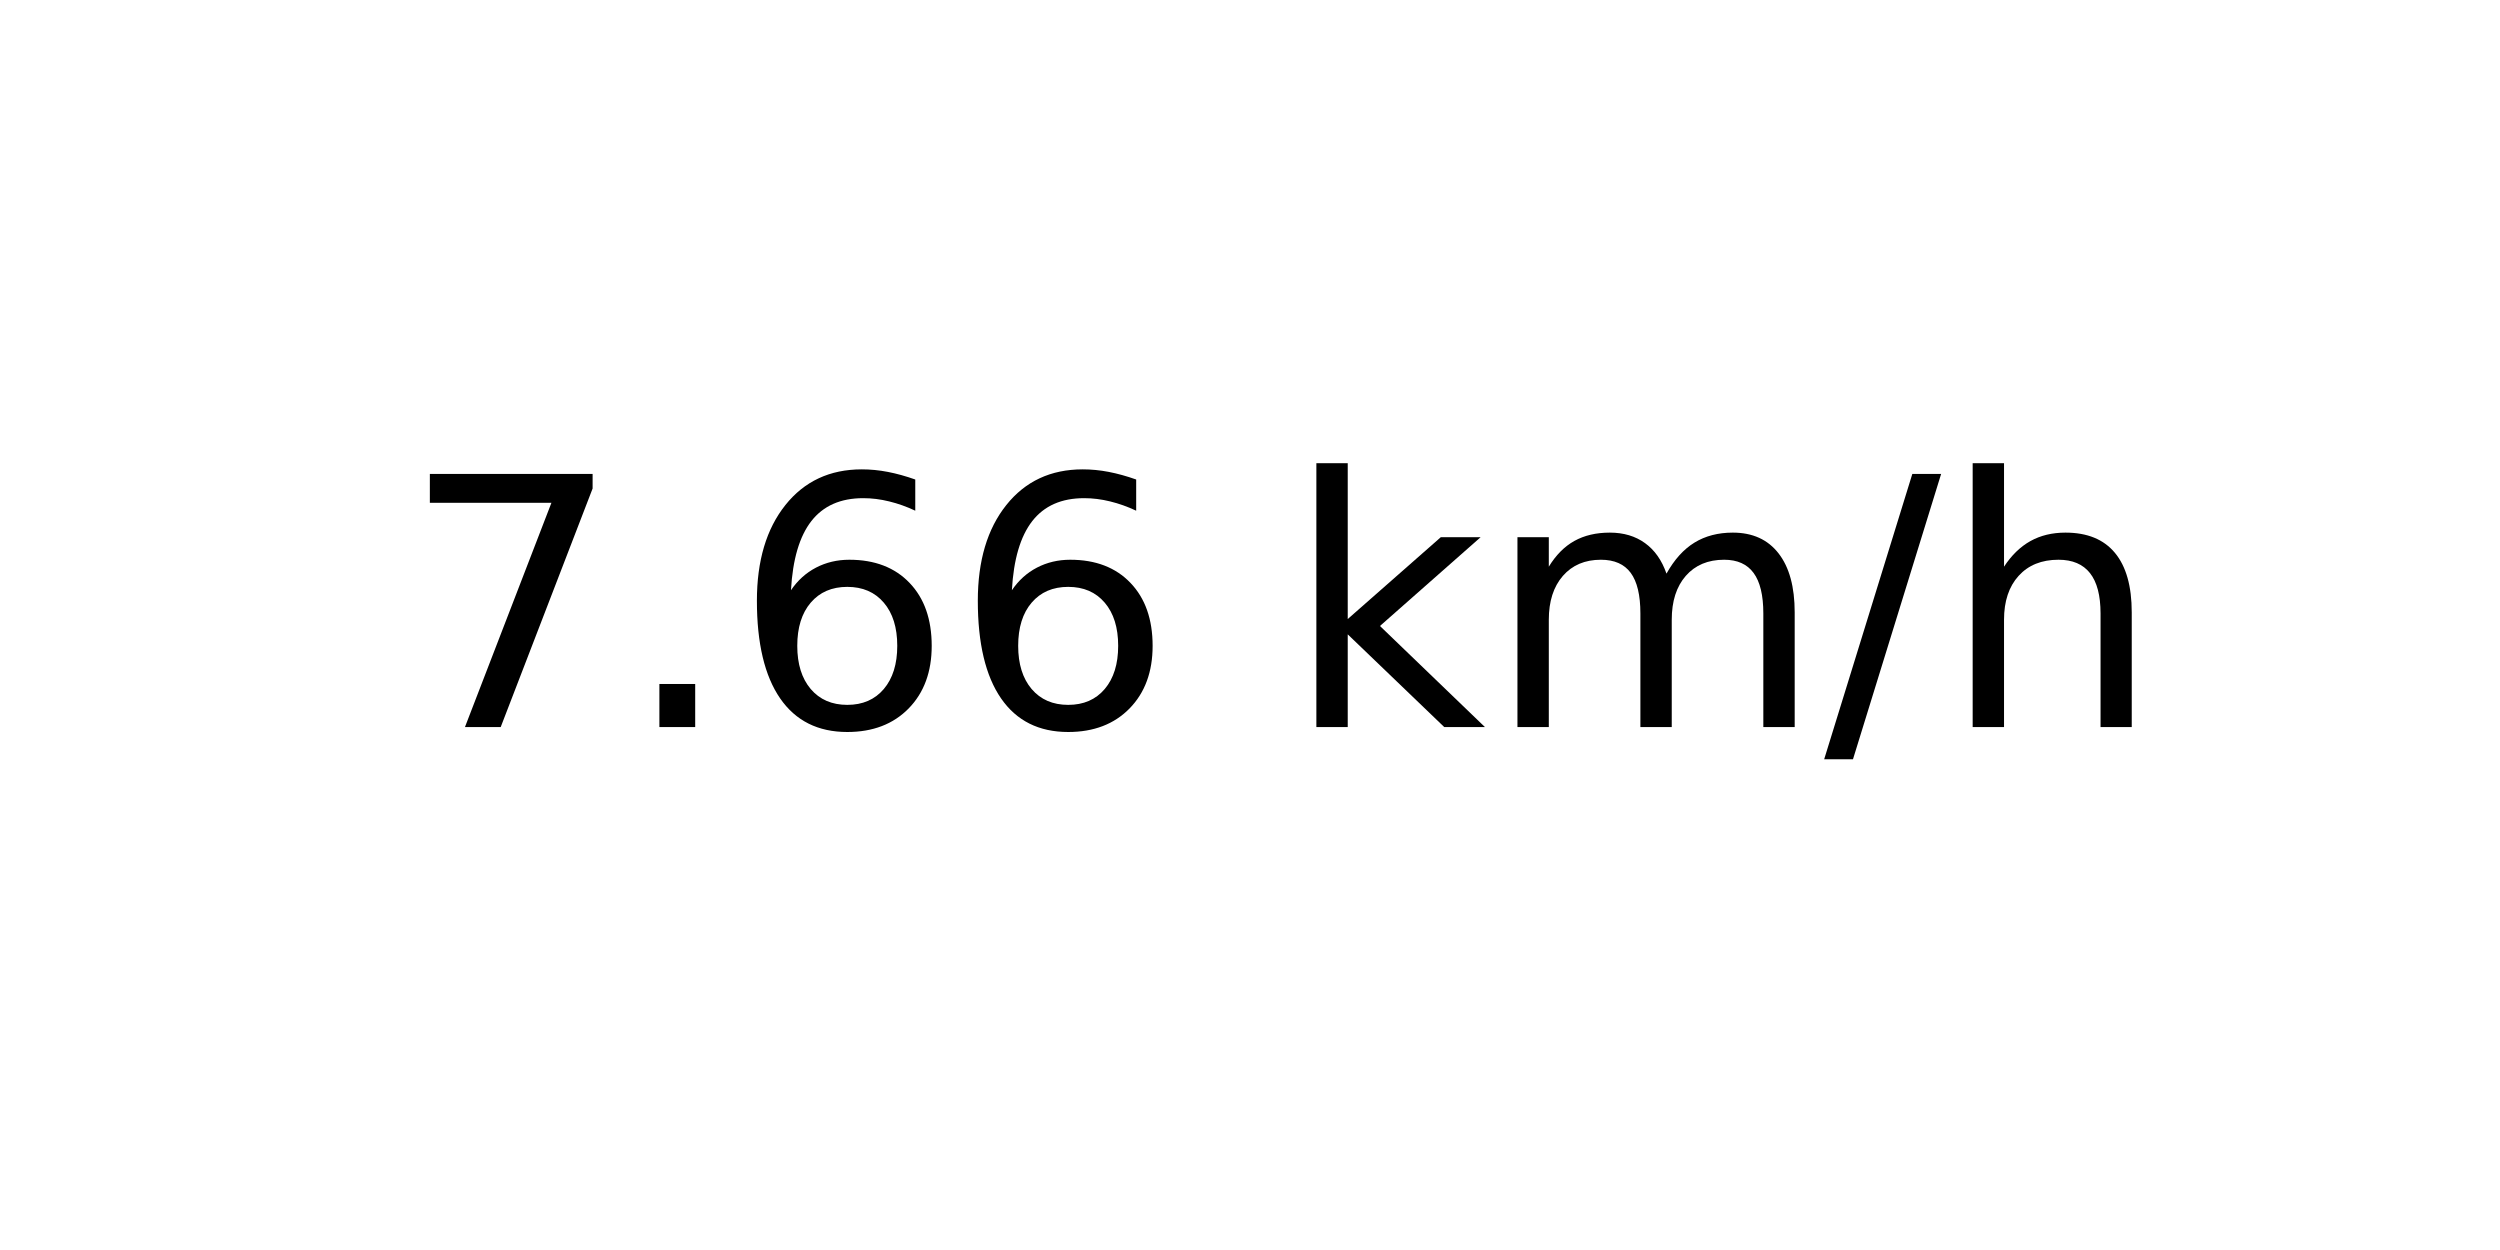
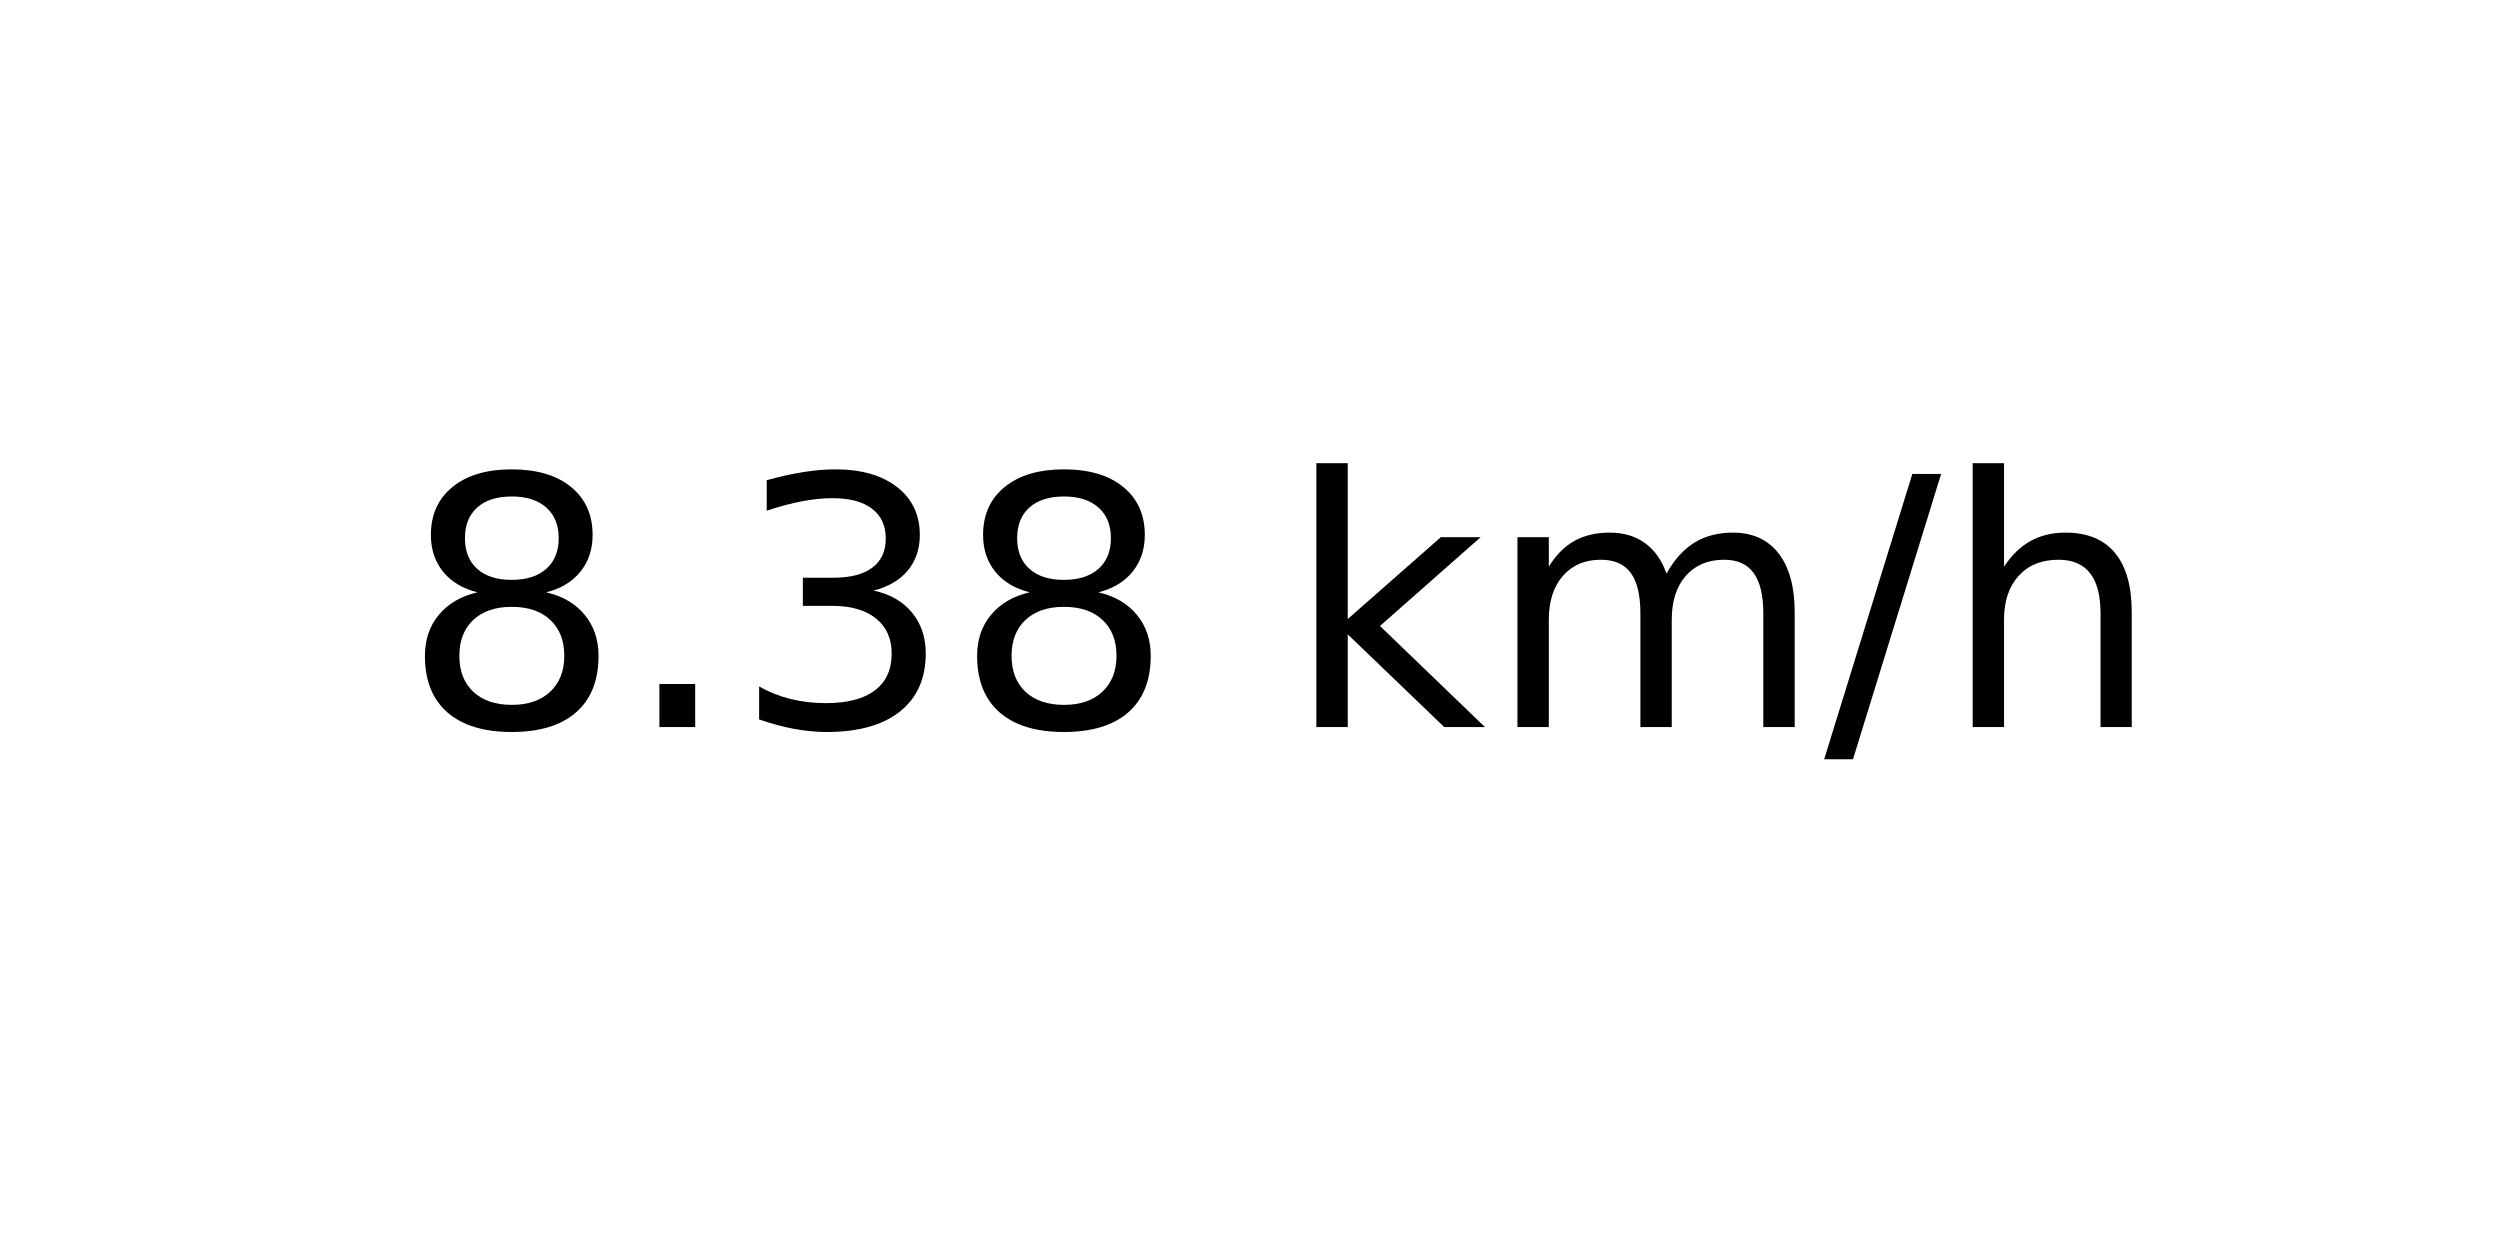
<svg xmlns="http://www.w3.org/2000/svg" xmlns:xlink="http://www.w3.org/1999/xlink" width="72pt" height="36pt" viewBox="0 0 72 36" version="1.1">
  <defs>
    <style type="text/css">*{stroke-linejoin: round; stroke-linecap: butt}</style>
  </defs>
  <g id="figure_1">
    <g id="axes_1">
      <g id="text_1">
        <g transform="translate(11.55937 20.93937) scale(0.1 -0.1)">
          <defs>
-             <path id="DejaVuSans-37" d="M 525 4666  L 3525 4666  L 3525 4397  L 1831 0  L 1172 0  L 2766 4134  L 525 4134  L 525 4666  z " transform="scale(0.015625)" />
+             <path id="DejaVuSans-38" d="M 2034 2216  Q 1584 2216 1326 1975  Q 1069 1734 1069 1313  Q 1069 891 1326 650  Q 1584 409 2034 409  Q 2484 409 2743 651  Q 3003 894 3003 1313  Q 3003 1734 2745 1975  Q 2488 2216 2034 2216  z M 1403 2484  Q 997 2584 770 2862  Q 544 3141 544 3541  Q 544 4100 942 4425  Q 1341 4750 2034 4750  Q 2731 4750 3128 4425  Q 3525 4100 3525 3541  Q 3525 3141 3298 2862  Q 3072 2584 2669 2484  Q 3125 2378 3379 2068  Q 3634 1759 3634 1313  Q 3634 634 3220 271  Q 2806 -91 2034 -91  Q 1263 -91 848 271  Q 434 634 434 1313  Q 434 1759 690 2068  Q 947 2378 1403 2484  z M 1172 3481  Q 1172 3119 1398 2916  Q 1625 2713 2034 2713  Q 2441 2713 2670 2916  Q 2900 3119 2900 3481  Q 2900 3844 2670 4047  Q 2441 4250 2034 4250  Q 1625 4250 1398 4047  Q 1172 3844 1172 3481  z " transform="scale(0.015625)" />
            <path id="DejaVuSans-2e" d="M 684 794  L 1344 794  L 1344 0  L 684 0  L 684 794  z " transform="scale(0.015625)" />
-             <path id="DejaVuSans-36" d="M 2113 2584  Q 1688 2584 1439 2293  Q 1191 2003 1191 1497  Q 1191 994 1439 701  Q 1688 409 2113 409  Q 2538 409 2786 701  Q 3034 994 3034 1497  Q 3034 2003 2786 2293  Q 2538 2584 2113 2584  z M 3366 4563  L 3366 3988  Q 3128 4100 2886 4159  Q 2644 4219 2406 4219  Q 1781 4219 1451 3797  Q 1122 3375 1075 2522  Q 1259 2794 1537 2939  Q 1816 3084 2150 3084  Q 2853 3084 3261 2657  Q 3669 2231 3669 1497  Q 3669 778 3244 343  Q 2819 -91 2113 -91  Q 1303 -91 875 529  Q 447 1150 447 2328  Q 447 3434 972 4092  Q 1497 4750 2381 4750  Q 2619 4750 2861 4703  Q 3103 4656 3366 4563  z " transform="scale(0.015625)" />
+             <path id="DejaVuSans-33" d="M 2597 2516  Q 3050 2419 3304 2112  Q 3559 1806 3559 1356  Q 3559 666 3084 287  Q 2609 -91 1734 -91  Q 1441 -91 1130 -33  Q 819 25 488 141  L 488 750  Q 750 597 1062 519  Q 1375 441 1716 441  Q 2309 441 2620 675  Q 2931 909 2931 1356  Q 2931 1769 2642 2001  Q 2353 2234 1838 2234  L 1294 2234  L 1294 2753  L 1863 2753  Q 2328 2753 2575 2939  Q 2822 3125 2822 3475  Q 2822 3834 2567 4026  Q 2313 4219 1838 4219  Q 1578 4219 1281 4162  Q 984 4106 628 3988  L 628 4550  Q 988 4650 1302 4700  Q 1616 4750 1894 4750  Q 2613 4750 3031 4423  Q 3450 4097 3450 3541  Q 3450 3153 3228 2886  Q 3006 2619 2597 2516  z " transform="scale(0.015625)" />
            <path id="DejaVuSans-20" transform="scale(0.015625)" />
            <path id="DejaVuSans-6b" d="M 581 4863  L 1159 4863  L 1159 1991  L 2875 3500  L 3609 3500  L 1753 1863  L 3688 0  L 2938 0  L 1159 1709  L 1159 0  L 581 0  L 581 4863  z " transform="scale(0.015625)" />
            <path id="DejaVuSans-6d" d="M 3328 2828  Q 3544 3216 3844 3400  Q 4144 3584 4550 3584  Q 5097 3584 5394 3201  Q 5691 2819 5691 2113  L 5691 0  L 5113 0  L 5113 2094  Q 5113 2597 4934 2840  Q 4756 3084 4391 3084  Q 3944 3084 3684 2787  Q 3425 2491 3425 1978  L 3425 0  L 2847 0  L 2847 2094  Q 2847 2600 2669 2842  Q 2491 3084 2119 3084  Q 1678 3084 1418 2786  Q 1159 2488 1159 1978  L 1159 0  L 581 0  L 581 3500  L 1159 3500  L 1159 2956  Q 1356 3278 1631 3431  Q 1906 3584 2284 3584  Q 2666 3584 2933 3390  Q 3200 3197 3328 2828  z " transform="scale(0.015625)" />
            <path id="DejaVuSans-2f" d="M 1625 4666  L 2156 4666  L 531 -594  L 0 -594  L 1625 4666  z " transform="scale(0.015625)" />
            <path id="DejaVuSans-68" d="M 3513 2113  L 3513 0  L 2938 0  L 2938 2094  Q 2938 2591 2744 2837  Q 2550 3084 2163 3084  Q 1697 3084 1428 2787  Q 1159 2491 1159 1978  L 1159 0  L 581 0  L 581 4863  L 1159 4863  L 1159 2956  Q 1366 3272 1645 3428  Q 1925 3584 2291 3584  Q 2894 3584 3203 3211  Q 3513 2838 3513 2113  z " transform="scale(0.015625)" />
          </defs>
-           <use xlink:href="#DejaVuSans-37" />
+           <use xlink:href="#DejaVuSans-38" />
          <use xlink:href="#DejaVuSans-2e" x="63.623" />
-           <use xlink:href="#DejaVuSans-36" x="95.41" />
-           <use xlink:href="#DejaVuSans-36" x="159.033" />
+           <use xlink:href="#DejaVuSans-33" x="95.41" />
+           <use xlink:href="#DejaVuSans-38" x="159.033" />
          <use xlink:href="#DejaVuSans-20" x="222.656" />
          <use xlink:href="#DejaVuSans-6b" x="254.443" />
          <use xlink:href="#DejaVuSans-6d" x="312.354" />
          <use xlink:href="#DejaVuSans-2f" x="409.766" />
          <use xlink:href="#DejaVuSans-68" x="443.457" />
        </g>
      </g>
    </g>
  </g>
</svg>
